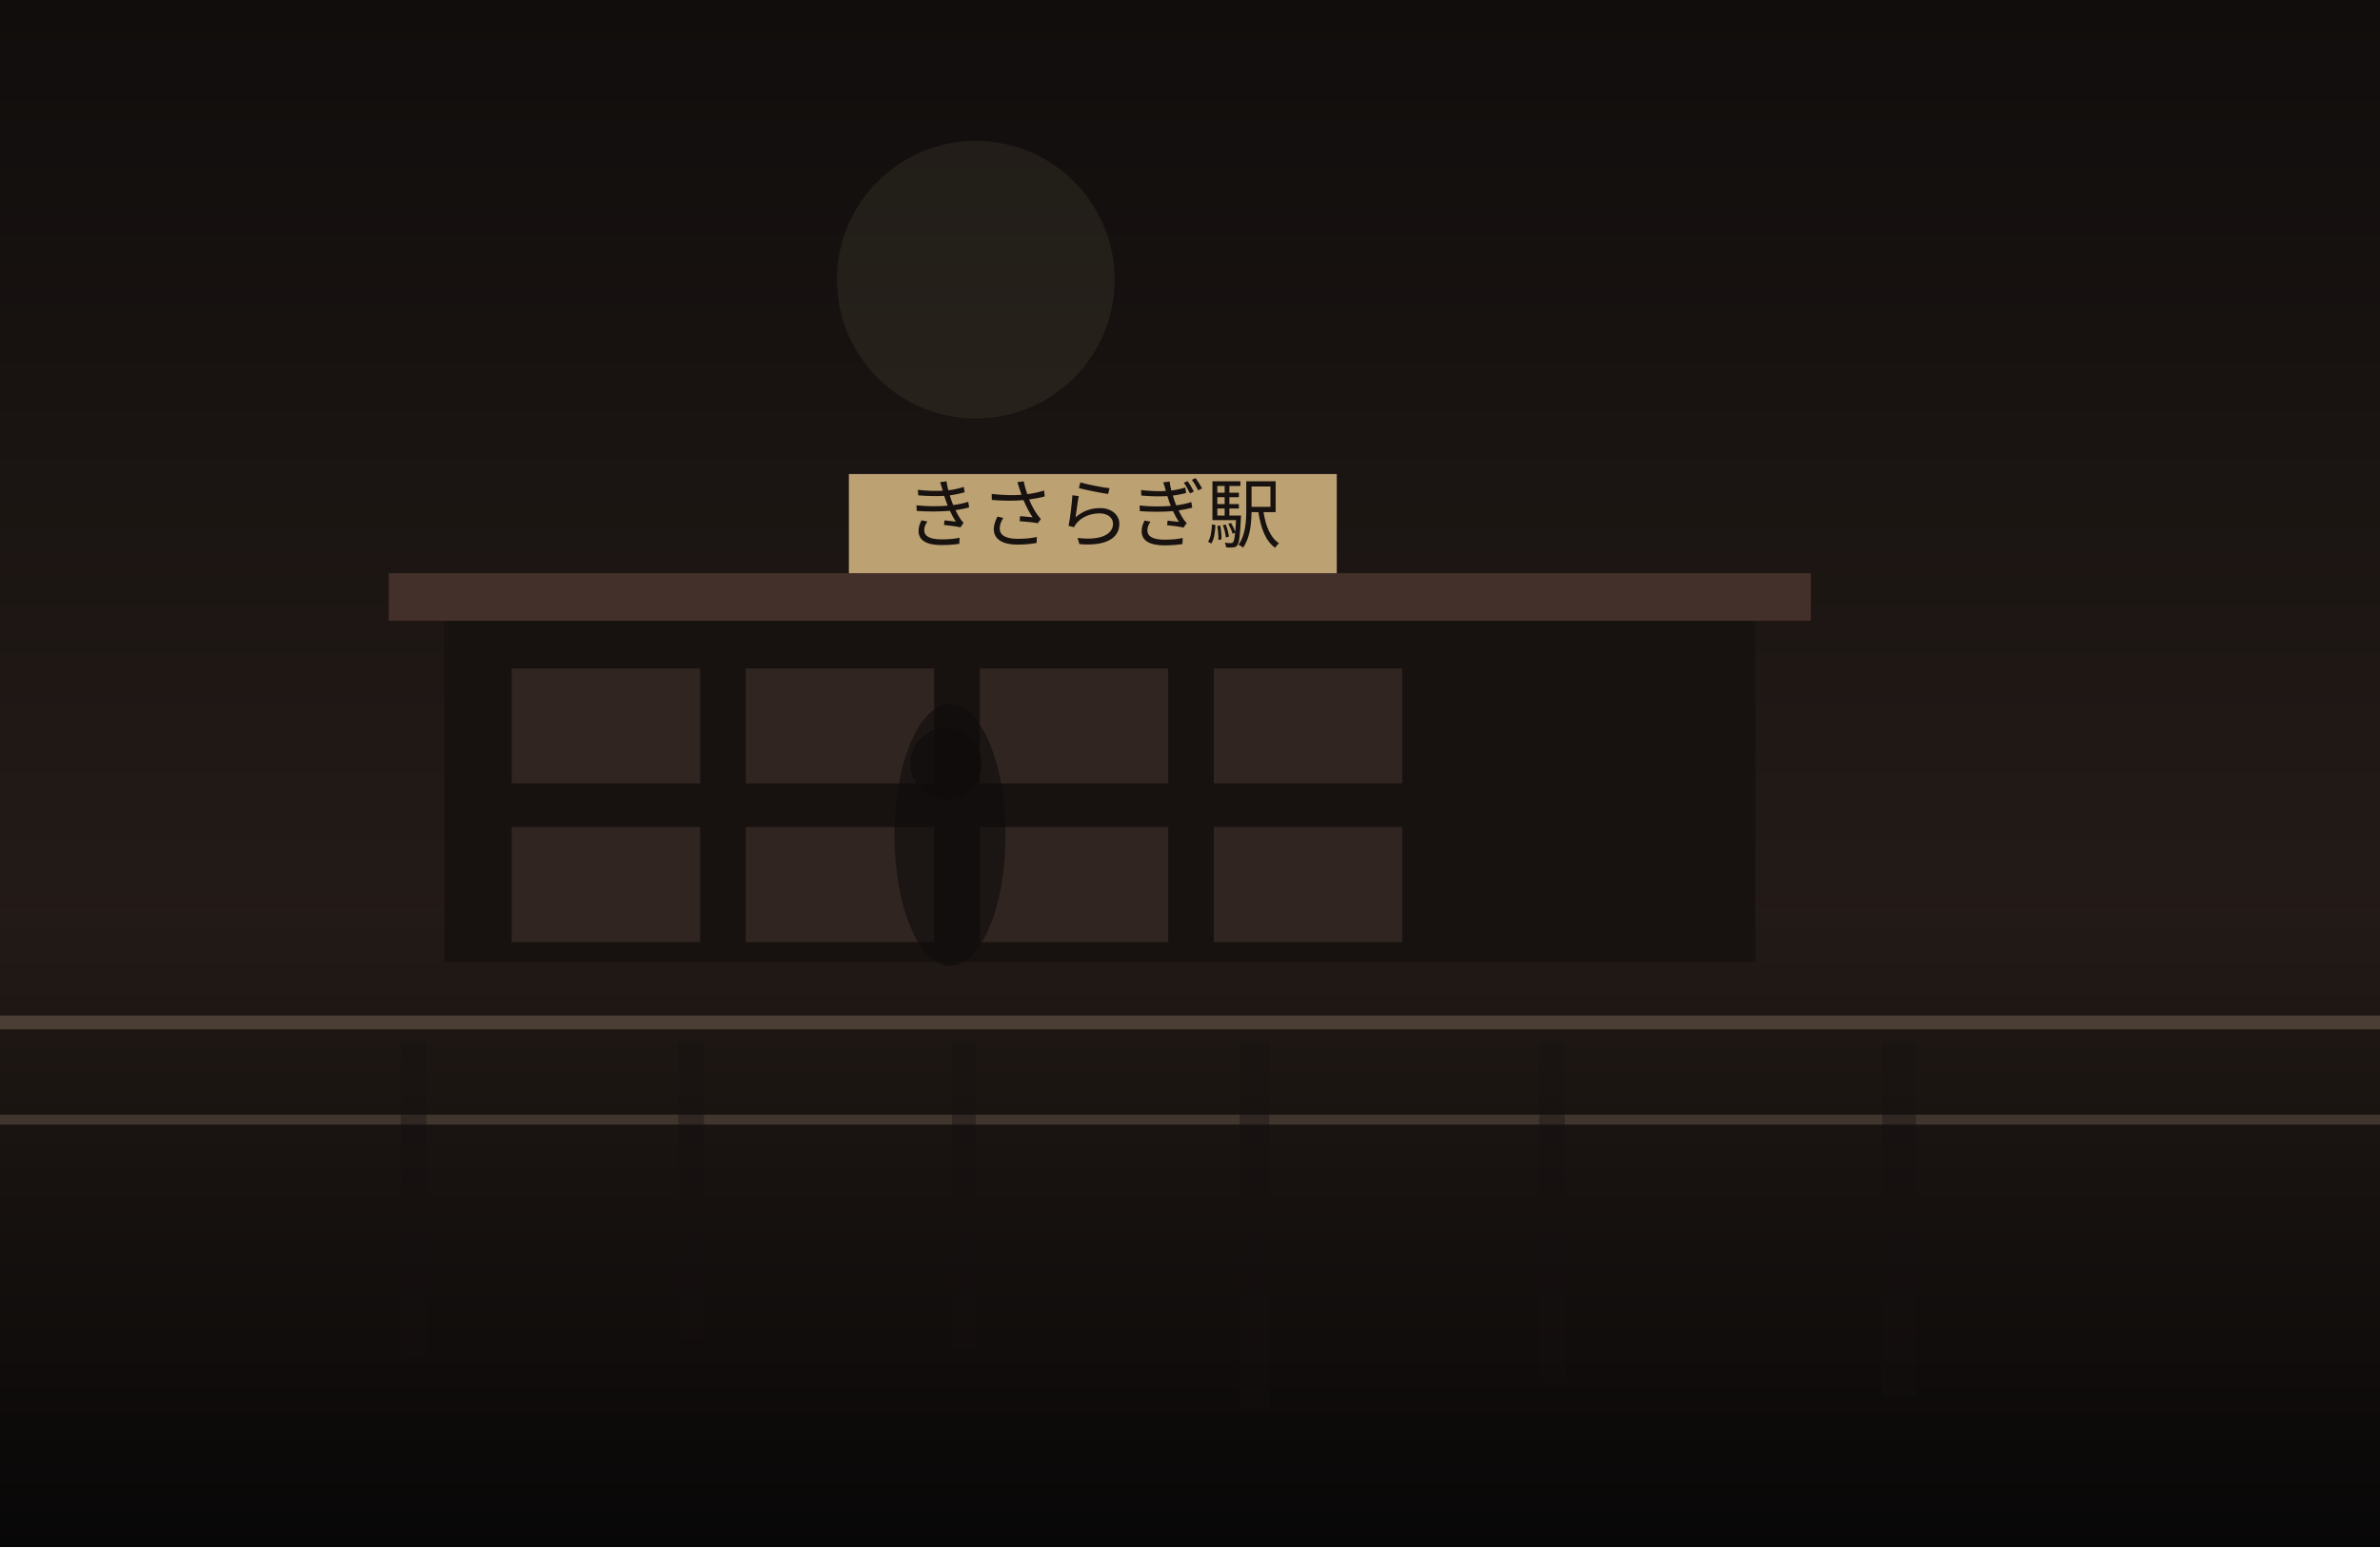
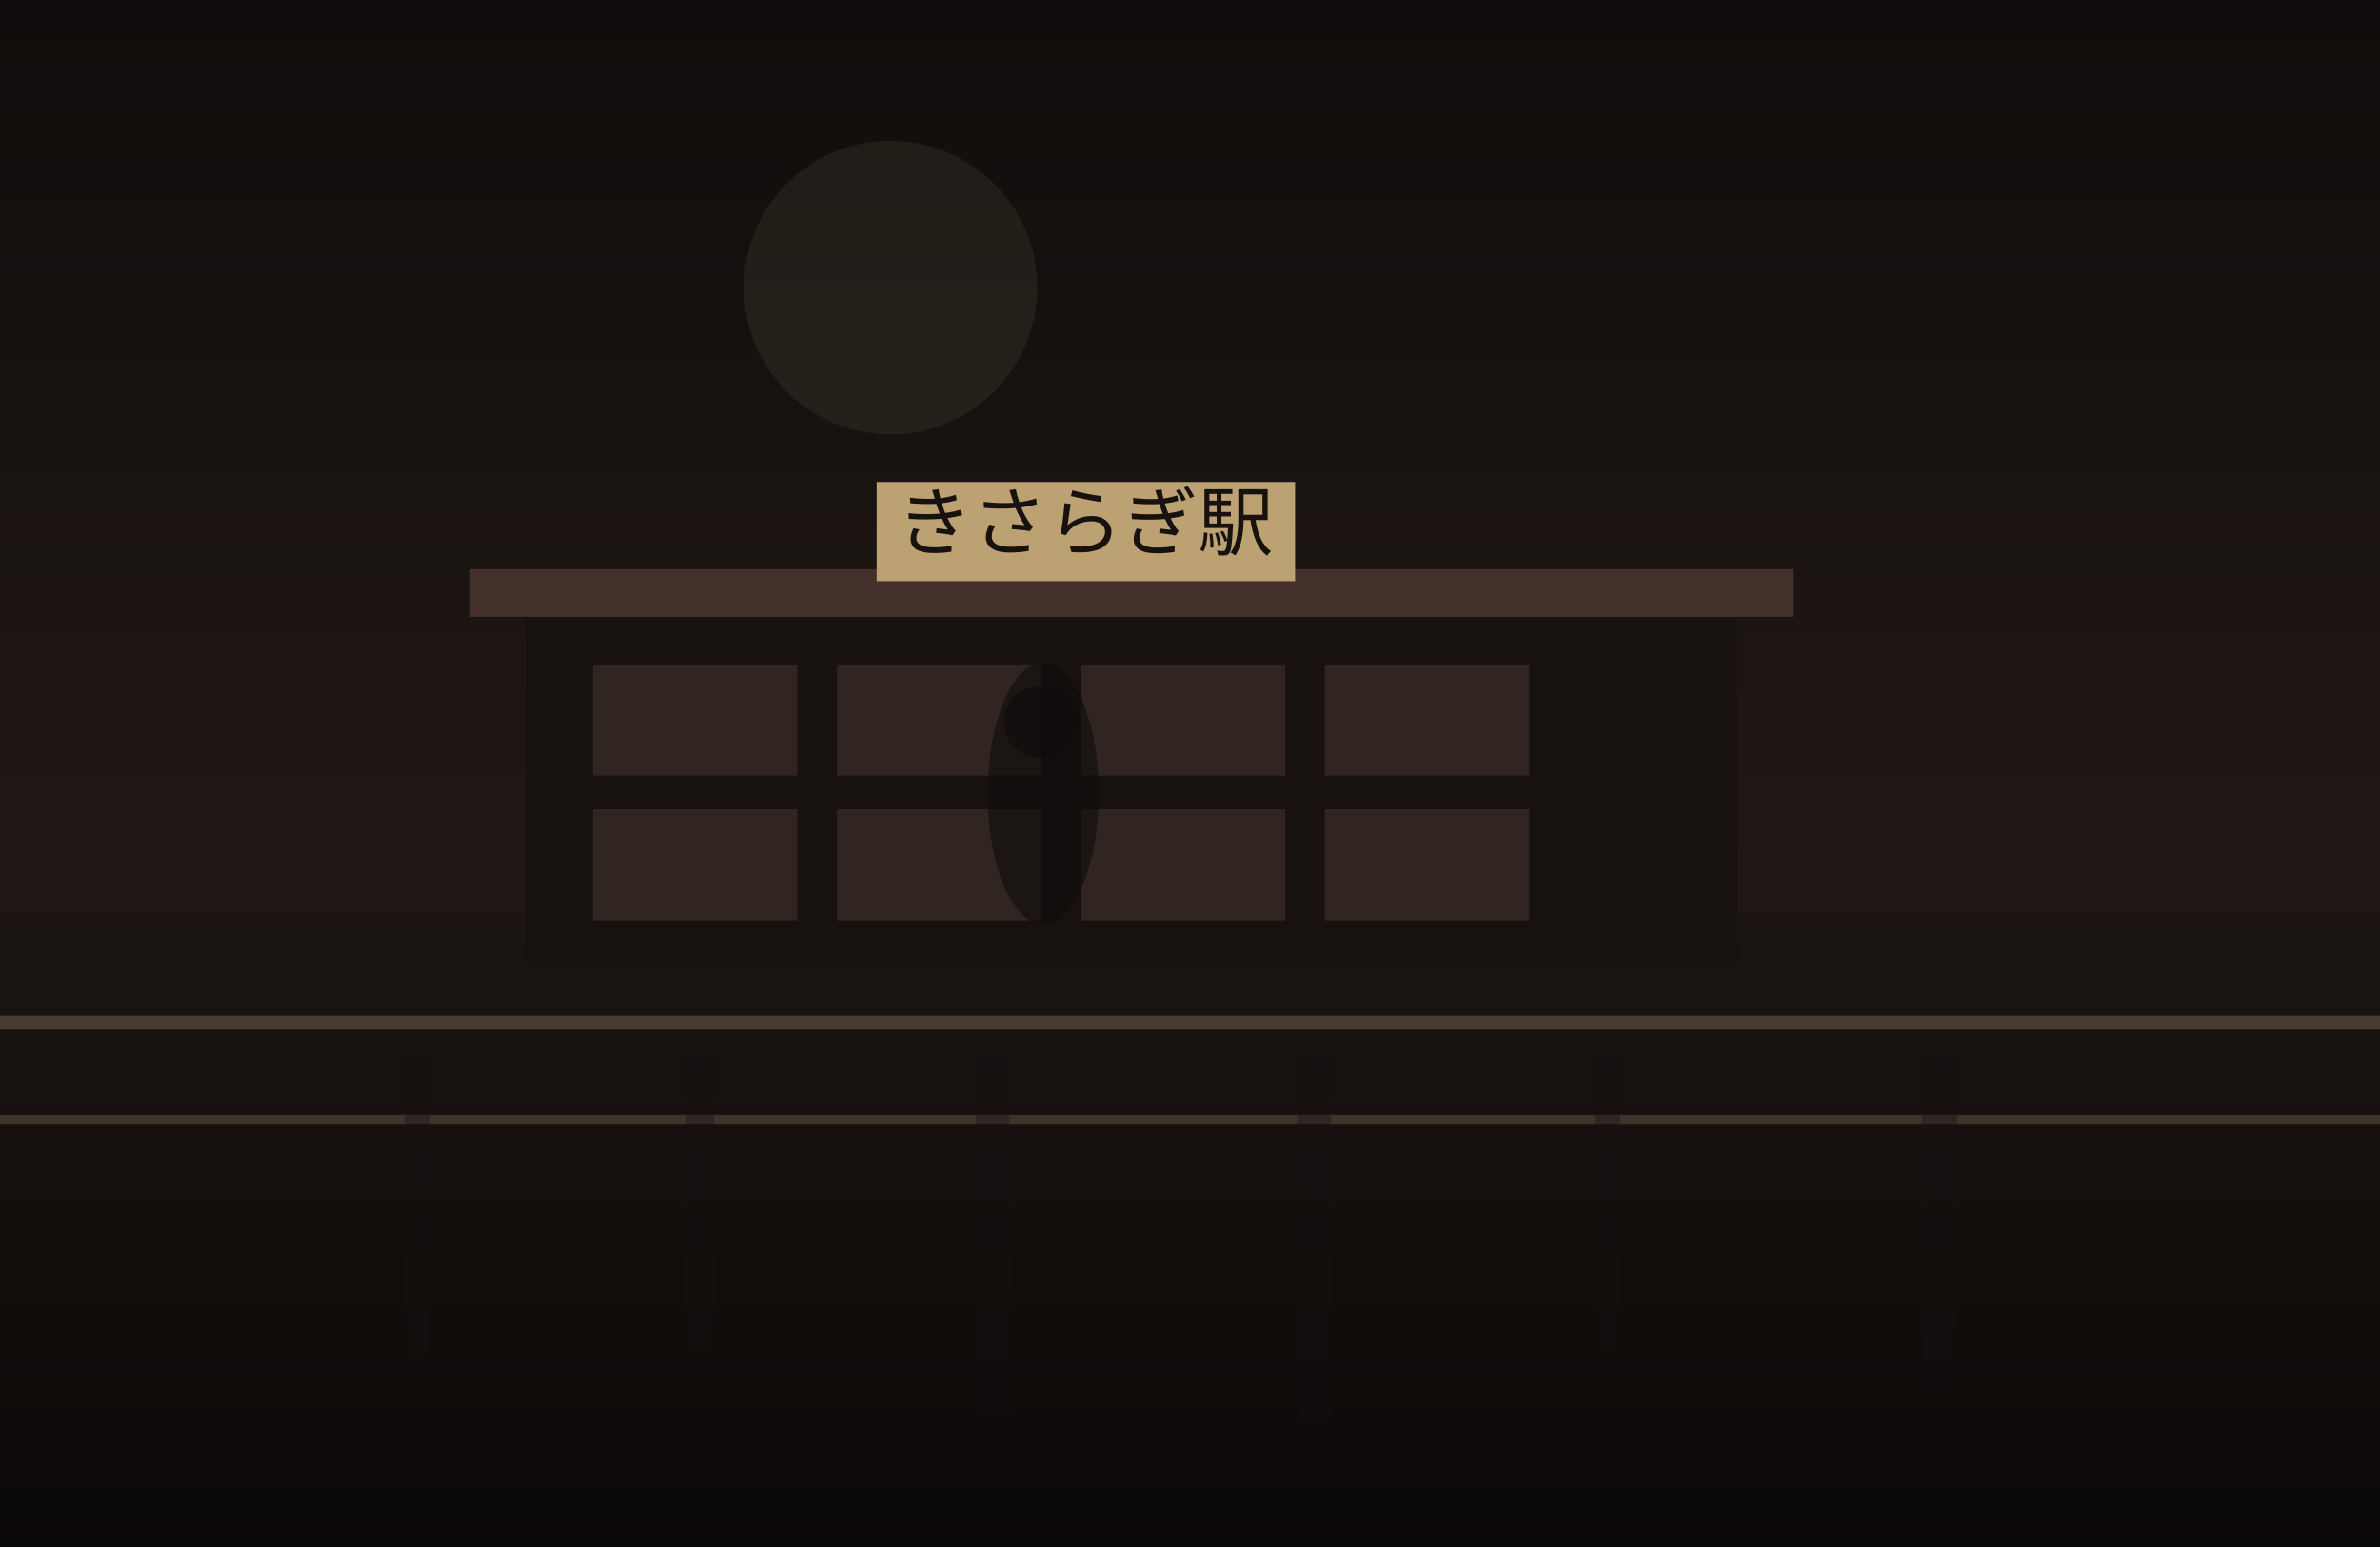
<svg xmlns="http://www.w3.org/2000/svg" width="1200" height="780" viewBox="0 0 1200 780" fill="none">
  <defs>
    <linearGradient id="sky" x1="600" y1="0" x2="600" y2="780" gradientUnits="userSpaceOnUse">
      <stop stop-color="#100D0C" />
-       <stop offset="1" stop-color="#30241F" />
+       <stop offset="1" stop-color="#2C201B" />
    </linearGradient>
    <linearGradient id="ground" x1="600" y1="460" x2="600" y2="780" gradientUnits="userSpaceOnUse">
-       <stop stop-color="#221A16" />
-       <stop offset="1" stop-color="#080707" />
+       <stop stop-color="#1B1512" />
+       <stop offset="1" stop-color="#0B0908" />
    </linearGradient>
  </defs>
  <rect width="1200" height="780" fill="url(#sky)" />
-   <circle cx="492" cy="141" r="70" fill="#D2BC91" fill-opacity="0.08" />
+   <circle cx="449" cy="145" r="74" fill="#D2BC91" fill-opacity="0.08" />
  <rect y="460" width="1200" height="320" fill="url(#ground)" />
-   <rect x="224" y="309" width="661" height="176" fill="#171210" />
-   <rect x="196" y="289" width="717" height="24" fill="#44302A" />
-   <rect x="258" y="337" width="95" height="58" fill="#332721" opacity="0.9" />
-   <rect x="376" y="337" width="95" height="58" fill="#332721" opacity="0.9" />
-   <rect x="494" y="337" width="95" height="58" fill="#332721" opacity="0.9" />
-   <rect x="612" y="337" width="95" height="58" fill="#332721" opacity="0.9" />
-   <rect x="258" y="417" width="95" height="58" fill="#332721" opacity="0.9" />
-   <rect x="376" y="417" width="95" height="58" fill="#332721" opacity="0.9" />
-   <rect x="494" y="417" width="95" height="58" fill="#332721" opacity="0.9" />
-   <rect x="612" y="417" width="95" height="58" fill="#332721" opacity="0.9" />
-   <rect x="428" y="239" width="246" height="50" fill="#BCA173" />
-   <text x="551" y="273" text-anchor="middle" font-size="38" font-family="serif" fill="#17120F">きさらぎ駅</text>
+   <rect x="265" y="307" width="611" height="178" fill="#171210" />
+   <rect x="237" y="287" width="667" height="24" fill="#44302A" />
+   <rect x="299" y="335" width="103" height="56" fill="#332721" opacity="0.9" />
+   <rect x="422" y="335" width="103" height="56" fill="#332721" opacity="0.9" />
+   <rect x="545" y="335" width="103" height="56" fill="#332721" opacity="0.9" />
+   <rect x="668" y="335" width="103" height="56" fill="#332721" opacity="0.9" />
+   <rect x="299" y="408" width="103" height="56" fill="#332721" opacity="0.9" />
+   <rect x="422" y="408" width="103" height="56" fill="#332721" opacity="0.9" />
+   <rect x="545" y="408" width="103" height="56" fill="#332721" opacity="0.9" />
+   <rect x="668" y="408" width="103" height="56" fill="#332721" opacity="0.9" />
+   <rect x="442" y="243" width="211" height="50" fill="#BCA173" />
+   <text x="547" y="277" text-anchor="middle" font-size="38" font-family="serif" fill="#17120F">きさらぎ駅</text>
  <rect x="0" y="512" width="1200" height="7" fill="#6F5D4F" fill-opacity="0.56" />
  <rect x="0" y="562" width="1200" height="5" fill="#8A7562" fill-opacity="0.35" />
-   <rect x="202" y="525" width="13" height="159" fill="#151110" opacity="0.38" />
-   <rect x="342" y="525" width="13" height="151" fill="#151110" opacity="0.38" />
-   <rect x="480" y="525" width="12" height="155" fill="#151110" opacity="0.38" />
-   <rect x="625" y="525" width="15" height="185" fill="#151110" opacity="0.38" />
-   <rect x="776" y="525" width="13" height="172" fill="#151110" opacity="0.38" />
-   <rect x="949" y="525" width="17" height="179" fill="#151110" opacity="0.38" />
-   <ellipse cx="479" cy="421" rx="28" ry="66" fill="#0F0C0B" opacity="0.62" />
-   <ellipse cx="477" cy="385" rx="18" ry="18" fill="#0F0C0B" opacity="0.62" />
+   <rect x="204" y="525" width="13" height="160" fill="#151110" opacity="0.38" />
+   <rect x="346" y="525" width="14" height="158" fill="#151110" opacity="0.38" />
+   <rect x="492" y="525" width="17" height="186" fill="#151110" opacity="0.38" />
+   <rect x="654" y="525" width="17" height="189" fill="#151110" opacity="0.38" />
+   <rect x="804" y="525" width="13" height="156" fill="#151110" opacity="0.38" />
+   <rect x="969" y="525" width="18" height="180" fill="#151110" opacity="0.38" />
+   <ellipse cx="526" cy="400" rx="28" ry="66" fill="#0F0C0B" opacity="0.62" />
+   <ellipse cx="524" cy="364" rx="18" ry="18" fill="#0F0C0B" opacity="0.62" />
</svg>
